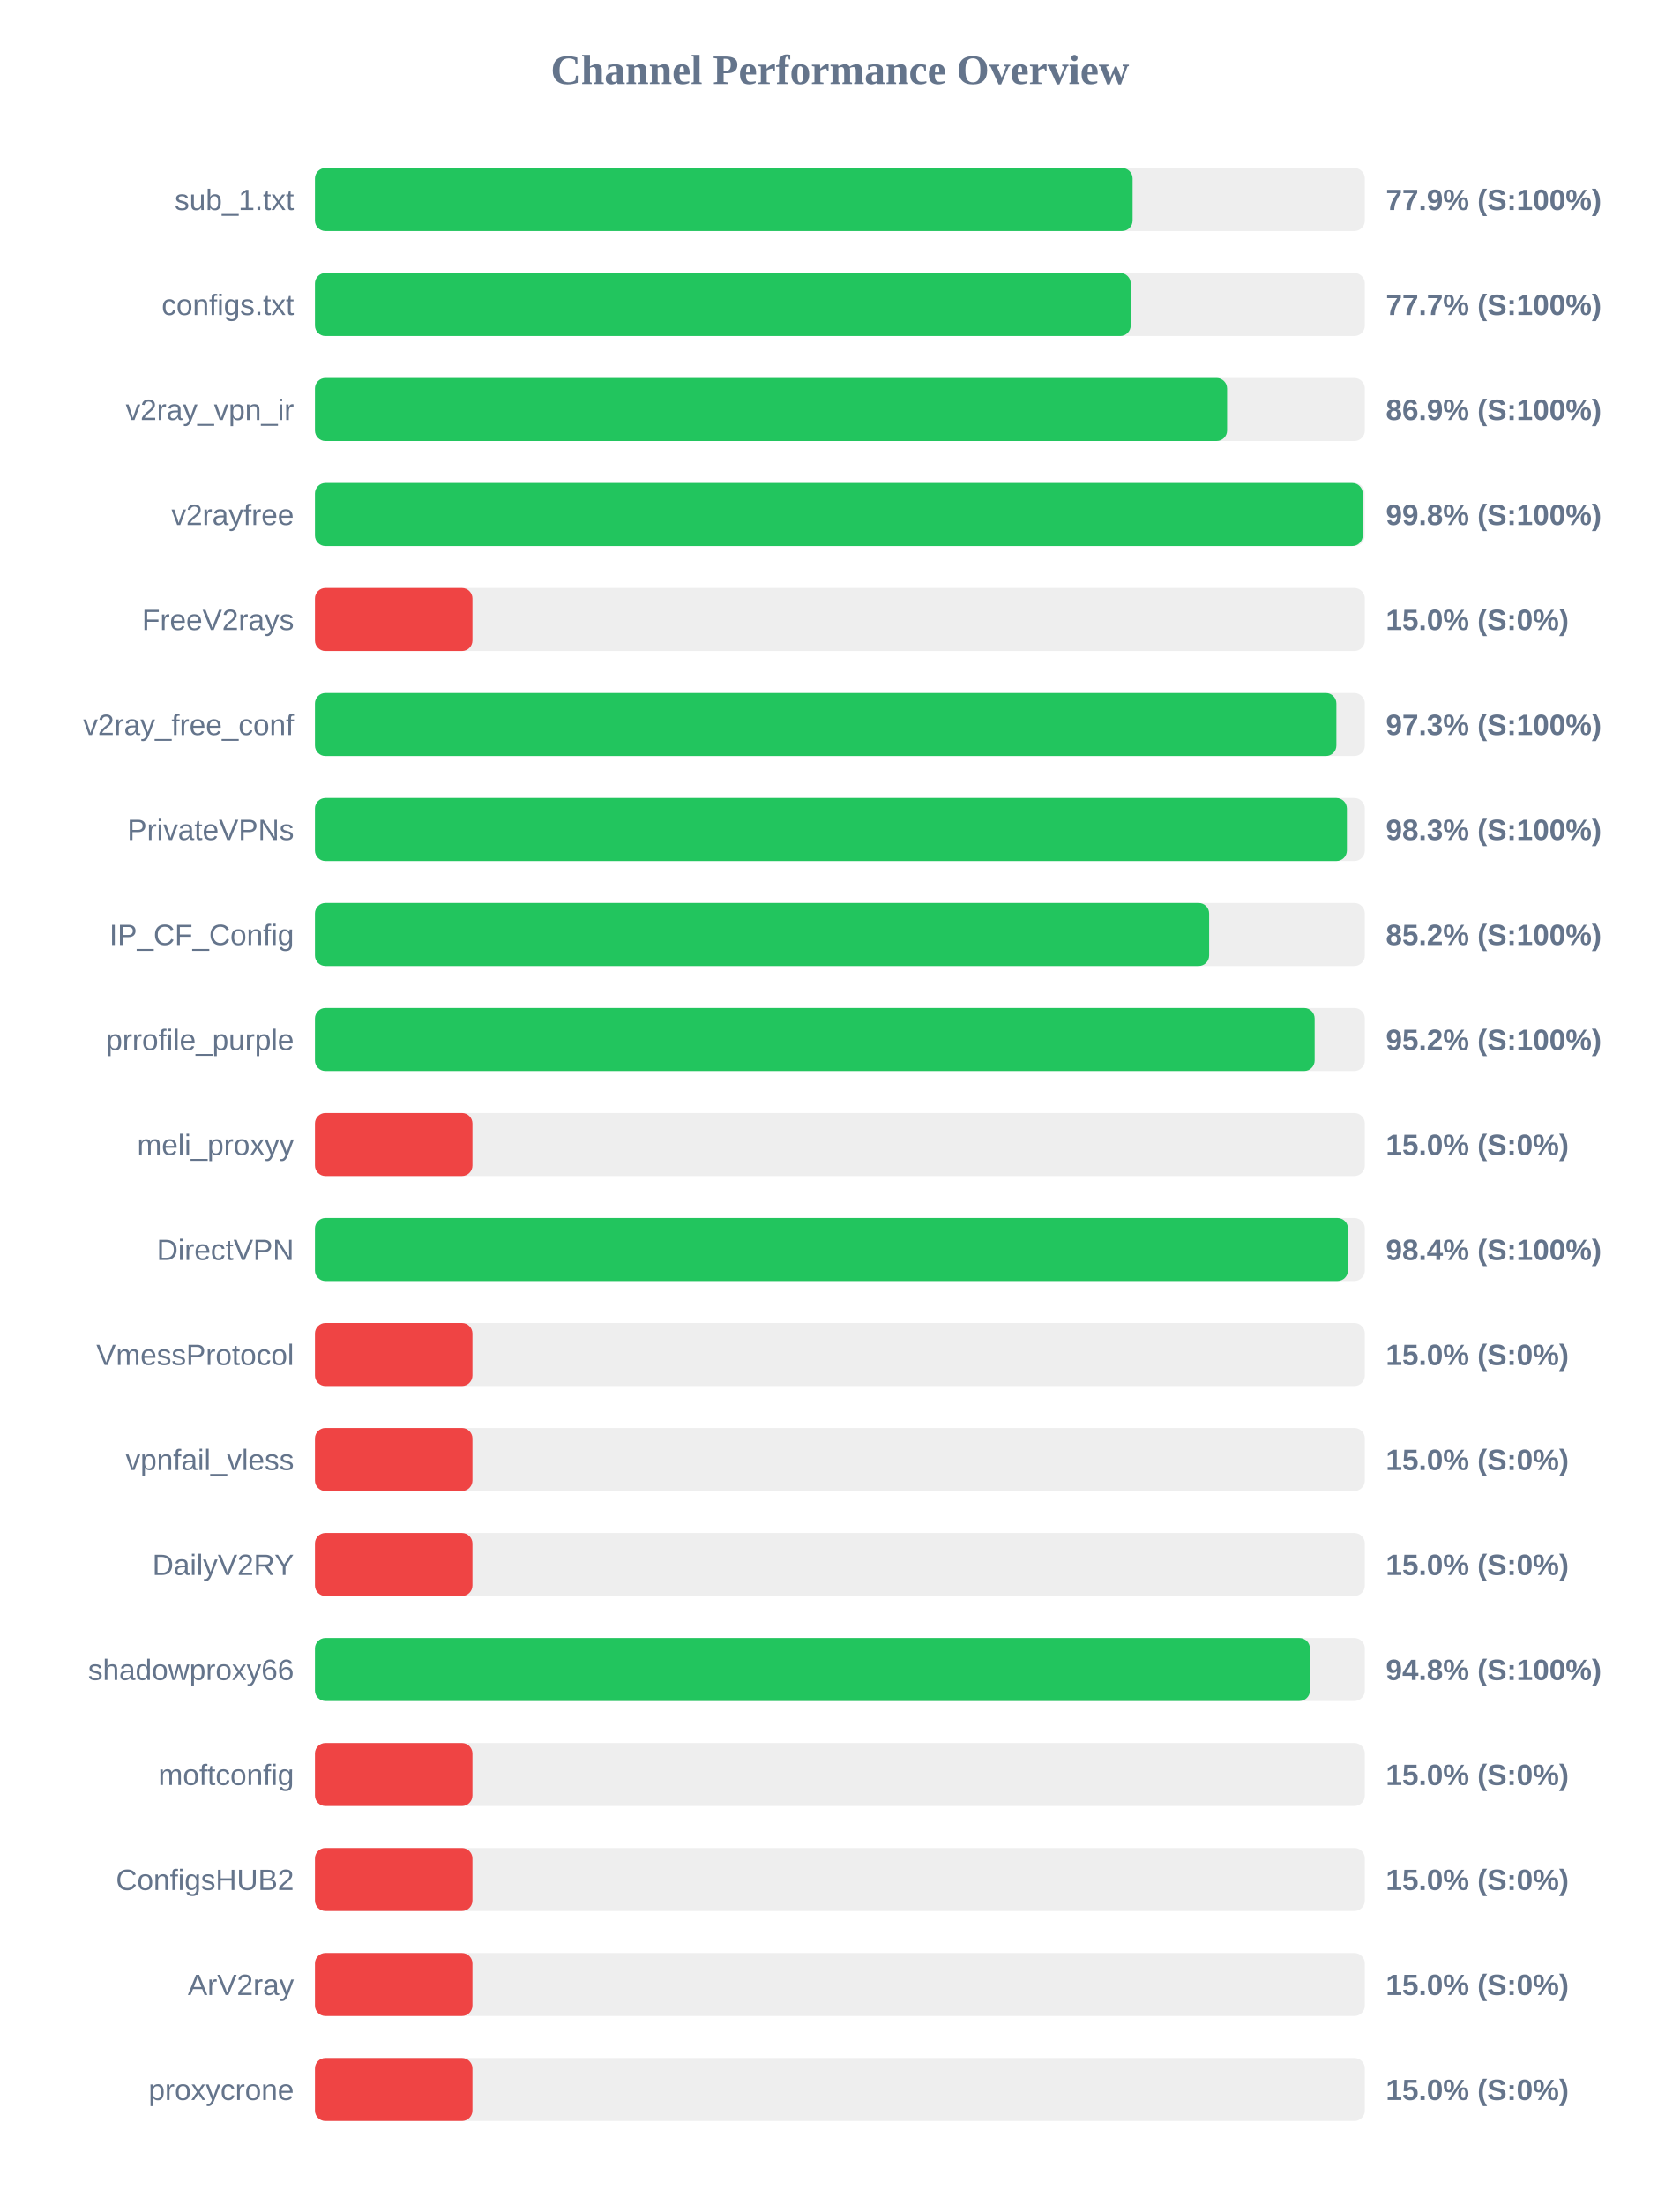
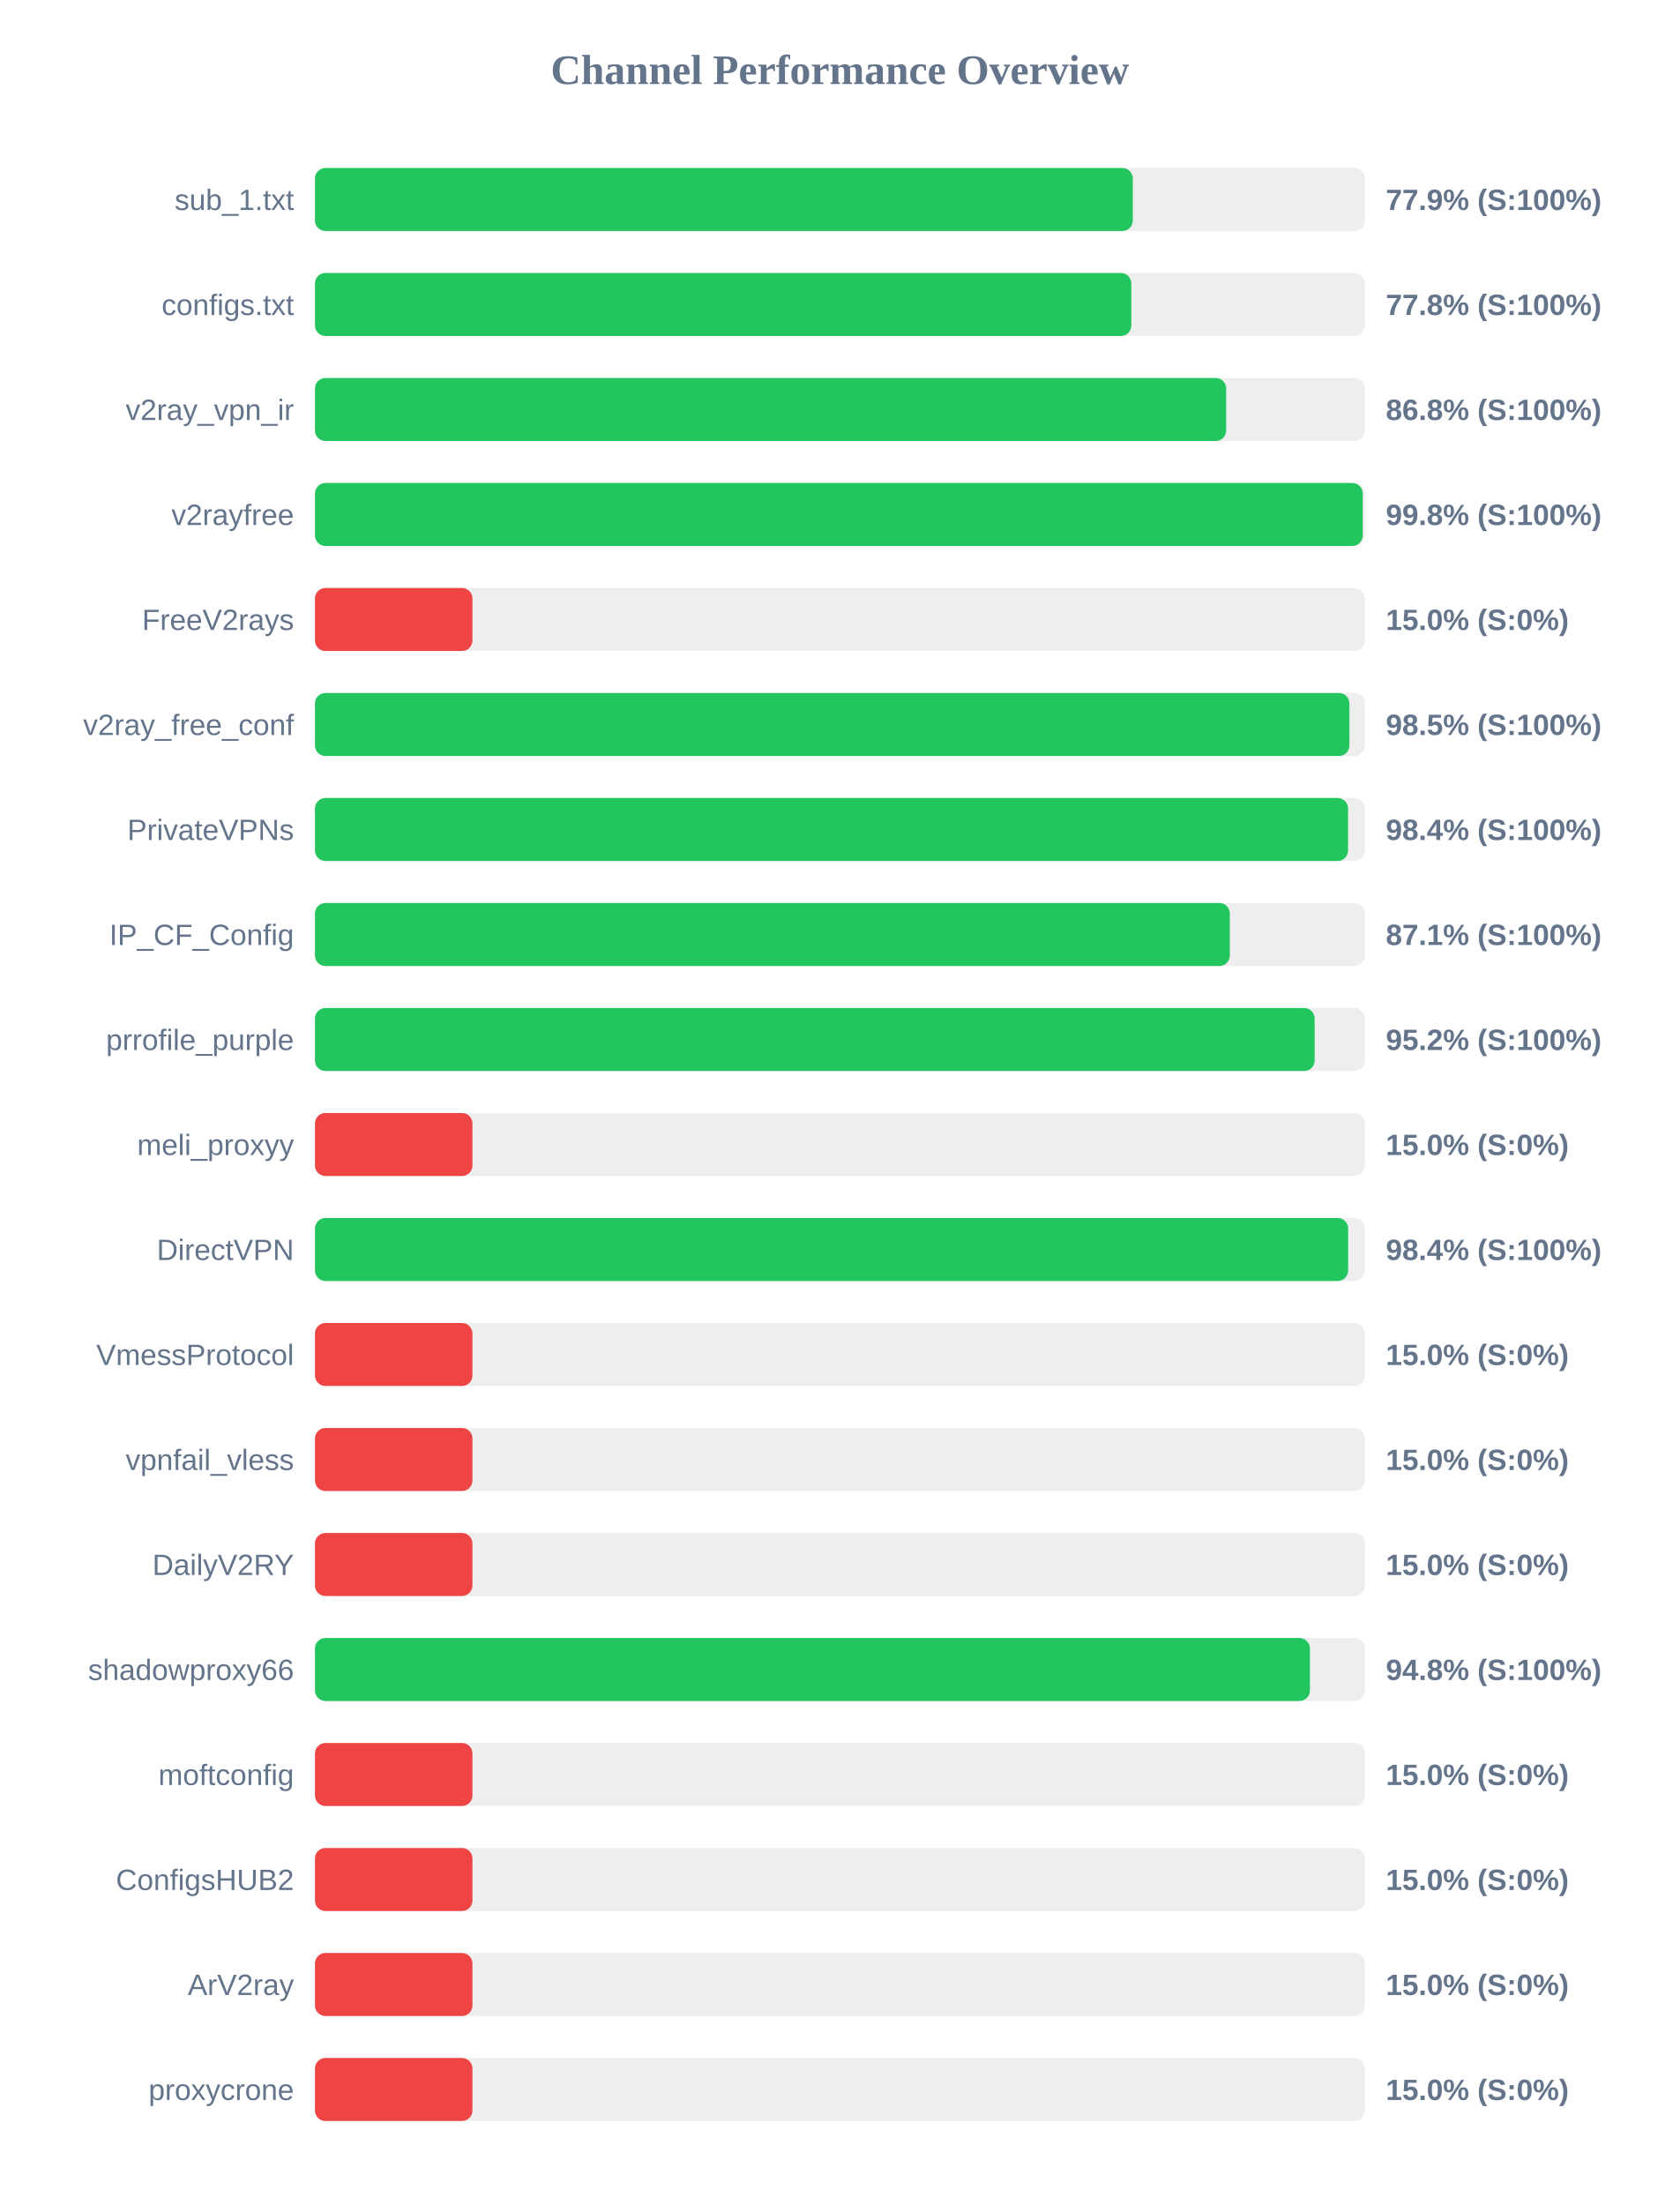
<svg xmlns="http://www.w3.org/2000/svg" width="800" height="1050" version="1.1">
  <style>
        .row { font: 14px Arial; fill: #64748b; }
        .score { font: bold 14px Arial; fill: #64748b; }
    </style>
  <text x="400" y="40" text-anchor="middle" font-size="20px" font-weight="bold" fill="#64748b">Channel Performance Overview</text>
  <rect x="150" y="80" width="500" height="30" fill="#eee" rx="5" />
-   <rect x="150" y="80" width="389.4" height="30" fill="#22c55e" rx="5" />
+   <rect x="150" y="80" width="389.5" height="30" fill="#22c55e" rx="5" />
  <text x="140" y="100" text-anchor="end" class="row">sub_1.txt</text>
  <text x="660" y="100" text-anchor="start" class="score">77.9% (S:100%)</text>
  <rect x="150" y="130" width="500" height="30" fill="#eee" rx="5" />
-   <rect x="150" y="130" width="388.5" height="30" fill="#22c55e" rx="5" />
+   <rect x="150" y="130" width="388.8" height="30" fill="#22c55e" rx="5" />
  <text x="140" y="150" text-anchor="end" class="row">configs.txt</text>
-   <text x="660" y="150" text-anchor="start" class="score">77.7% (S:100%)</text>
+   <text x="660" y="150" text-anchor="start" class="score">77.8% (S:100%)</text>
  <rect x="150" y="180" width="500" height="30" fill="#eee" rx="5" />
-   <rect x="150" y="180" width="434.4" height="30" fill="#22c55e" rx="5" />
+   <rect x="150" y="180" width="433.95" height="30" fill="#22c55e" rx="5" />
  <text x="140" y="200" text-anchor="end" class="row">v2ray_vpn_ir</text>
-   <text x="660" y="200" text-anchor="start" class="score">86.9% (S:100%)</text>
+   <text x="660" y="200" text-anchor="start" class="score">86.8% (S:100%)</text>
  <rect x="150" y="230" width="500" height="30" fill="#eee" rx="5" />
  <rect x="150" y="230" width="499.0" height="30" fill="#22c55e" rx="5" />
  <text x="140" y="250" text-anchor="end" class="row">v2rayfree</text>
  <text x="660" y="250" text-anchor="start" class="score">99.8% (S:100%)</text>
  <rect x="150" y="280" width="500" height="30" fill="#eee" rx="5" />
  <rect x="150" y="280" width="75.0" height="30" fill="#ef4444" rx="5" />
  <text x="140" y="300" text-anchor="end" class="row">FreeV2rays</text>
  <text x="660" y="300" text-anchor="start" class="score">15.0% (S:0%)</text>
  <rect x="150" y="330" width="500" height="30" fill="#eee" rx="5" />
-   <rect x="150" y="330" width="486.45" height="30" fill="#22c55e" rx="5" />
+   <rect x="150" y="330" width="492.65" height="30" fill="#22c55e" rx="5" />
  <text x="140" y="350" text-anchor="end" class="row">v2ray_free_conf</text>
-   <text x="660" y="350" text-anchor="start" class="score">97.3% (S:100%)</text>
+   <text x="660" y="350" text-anchor="start" class="score">98.5% (S:100%)</text>
  <rect x="150" y="380" width="500" height="30" fill="#eee" rx="5" />
-   <rect x="150" y="380" width="491.45" height="30" fill="#22c55e" rx="5" />
+   <rect x="150" y="380" width="492.0" height="30" fill="#22c55e" rx="5" />
  <text x="140" y="400" text-anchor="end" class="row">PrivateVPNs</text>
-   <text x="660" y="400" text-anchor="start" class="score">98.3% (S:100%)</text>
+   <text x="660" y="400" text-anchor="start" class="score">98.4% (S:100%)</text>
  <rect x="150" y="430" width="500" height="30" fill="#eee" rx="5" />
-   <rect x="150" y="430" width="425.85" height="30" fill="#22c55e" rx="5" />
+   <rect x="150" y="430" width="435.7" height="30" fill="#22c55e" rx="5" />
  <text x="140" y="450" text-anchor="end" class="row">IP_CF_Config</text>
-   <text x="660" y="450" text-anchor="start" class="score">85.2% (S:100%)</text>
+   <text x="660" y="450" text-anchor="start" class="score">87.1% (S:100%)</text>
  <rect x="150" y="480" width="500" height="30" fill="#eee" rx="5" />
  <rect x="150" y="480" width="476.1" height="30" fill="#22c55e" rx="5" />
  <text x="140" y="500" text-anchor="end" class="row">prrofile_purple</text>
  <text x="660" y="500" text-anchor="start" class="score">95.2% (S:100%)</text>
  <rect x="150" y="530" width="500" height="30" fill="#eee" rx="5" />
  <rect x="150" y="530" width="75.0" height="30" fill="#ef4444" rx="5" />
  <text x="140" y="550" text-anchor="end" class="row">meli_proxyy</text>
  <text x="660" y="550" text-anchor="start" class="score">15.0% (S:0%)</text>
  <rect x="150" y="580" width="500" height="30" fill="#eee" rx="5" />
-   <rect x="150" y="580" width="491.95" height="30" fill="#22c55e" rx="5" />
+   <rect x="150" y="580" width="492.05" height="30" fill="#22c55e" rx="5" />
  <text x="140" y="600" text-anchor="end" class="row">DirectVPN</text>
  <text x="660" y="600" text-anchor="start" class="score">98.4% (S:100%)</text>
  <rect x="150" y="630" width="500" height="30" fill="#eee" rx="5" />
  <rect x="150" y="630" width="75.0" height="30" fill="#ef4444" rx="5" />
  <text x="140" y="650" text-anchor="end" class="row">VmessProtocol</text>
  <text x="660" y="650" text-anchor="start" class="score">15.0% (S:0%)</text>
  <rect x="150" y="680" width="500" height="30" fill="#eee" rx="5" />
  <rect x="150" y="680" width="75.0" height="30" fill="#ef4444" rx="5" />
  <text x="140" y="700" text-anchor="end" class="row">vpnfail_vless</text>
  <text x="660" y="700" text-anchor="start" class="score">15.0% (S:0%)</text>
  <rect x="150" y="730" width="500" height="30" fill="#eee" rx="5" />
  <rect x="150" y="730" width="75.0" height="30" fill="#ef4444" rx="5" />
  <text x="140" y="750" text-anchor="end" class="row">DailyV2RY</text>
  <text x="660" y="750" text-anchor="start" class="score">15.0% (S:0%)</text>
  <rect x="150" y="780" width="500" height="30" fill="#eee" rx="5" />
  <rect x="150" y="780" width="473.85" height="30" fill="#22c55e" rx="5" />
  <text x="140" y="800" text-anchor="end" class="row">shadowproxy66</text>
  <text x="660" y="800" text-anchor="start" class="score">94.8% (S:100%)</text>
  <rect x="150" y="830" width="500" height="30" fill="#eee" rx="5" />
  <rect x="150" y="830" width="75.0" height="30" fill="#ef4444" rx="5" />
  <text x="140" y="850" text-anchor="end" class="row">moftconfig</text>
  <text x="660" y="850" text-anchor="start" class="score">15.0% (S:0%)</text>
  <rect x="150" y="880" width="500" height="30" fill="#eee" rx="5" />
  <rect x="150" y="880" width="75.0" height="30" fill="#ef4444" rx="5" />
  <text x="140" y="900" text-anchor="end" class="row">ConfigsHUB2</text>
  <text x="660" y="900" text-anchor="start" class="score">15.0% (S:0%)</text>
  <rect x="150" y="930" width="500" height="30" fill="#eee" rx="5" />
  <rect x="150" y="930" width="75.0" height="30" fill="#ef4444" rx="5" />
  <text x="140" y="950" text-anchor="end" class="row">ArV2ray</text>
  <text x="660" y="950" text-anchor="start" class="score">15.0% (S:0%)</text>
  <rect x="150" y="980" width="500" height="30" fill="#eee" rx="5" />
  <rect x="150" y="980" width="75.0" height="30" fill="#ef4444" rx="5" />
  <text x="140" y="1000" text-anchor="end" class="row">proxycrone</text>
  <text x="660" y="1000" text-anchor="start" class="score">15.0% (S:0%)</text>
</svg>
